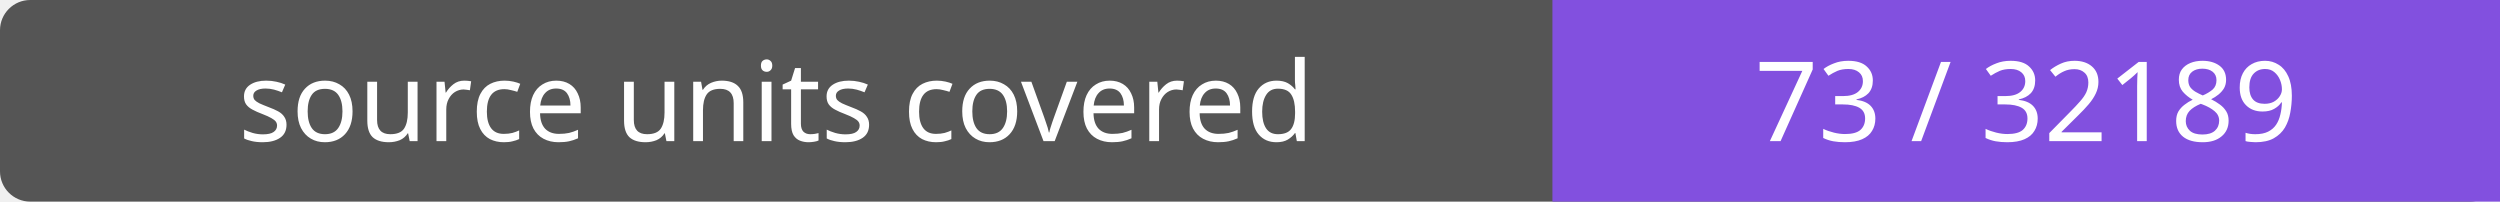
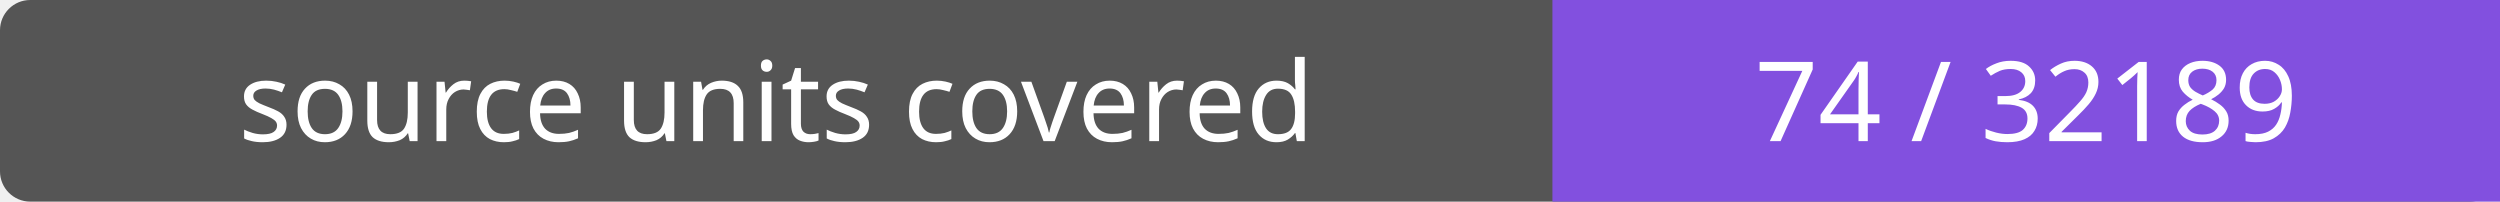
- <svg xmlns="http://www.w3.org/2000/svg" width="248" height="20" role="img" aria-label="source units covered: 73 / 32189">
+ <svg xmlns="http://www.w3.org/2000/svg" width="248" height="20" role="img" aria-label="source units covered: 74 / 32189">
  <rect width="248" height="20" rx="3" fill="#555" />
  <path fill="#8250df" d="M154 0h94v20H154z" />
  <g fill="#fff" text-anchor="middle" font-family="Verdana,sans-serif" font-size="11">
    <text x="77.0" y="14">source units covered</text>
-     <text x="201.0" y="14">73 / 32189</text>
+     <text x="201.0" y="14">74 / 32189</text>
  </g>
</svg>
